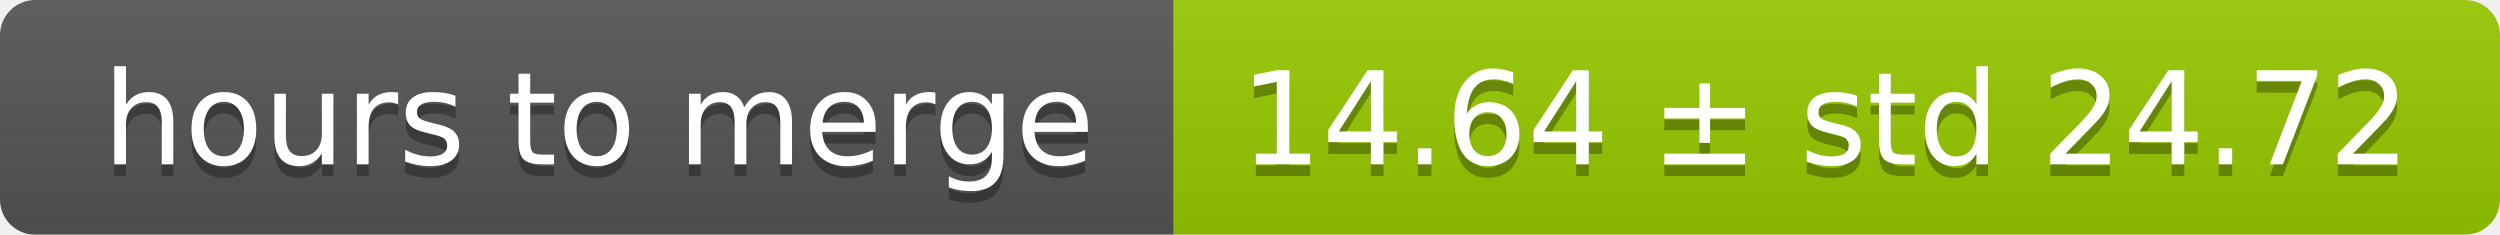
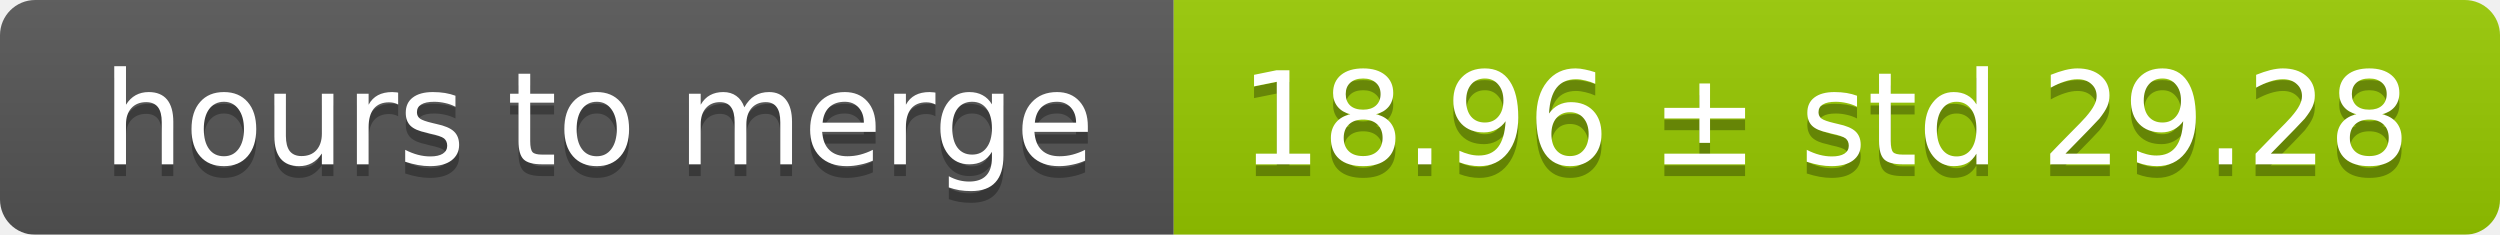
<svg xmlns="http://www.w3.org/2000/svg" width="213" height="20">
  <linearGradient id="smooth" x2="0" y2="100%">
    <stop offset="0" stop-color="#bbb" stop-opacity=".1" />
    <stop offset="1" stop-opacity=".1" />
  </linearGradient>
  <mask id="round">
    <rect width="213" height="20" rx="3" fill="#fff" />
  </mask>
  <g mask="url(#round)">
    <rect width="100" height="20" fill="#555" />
    <rect x="100" width="113" height="20" fill="#97ca00" />
    <rect width="213" height="20" fill="url(#smooth)" />
  </g>
  <g fill="#fff" text-anchor="middle" font-family="DejaVu Sans,Verdana,Geneva,sans-serif" font-size="11">
    <text x="51" y="15" fill="#010101" fill-opacity=".3">hours to merge</text>
    <text x="51" y="14">hours to merge</text>
-     <text x="155.5" y="15" fill="#010101" fill-opacity=".3">14.64 ± std 24.72</text>
-     <text x="155.5" y="14">14.64 ± std 24.72</text>
+     <text x="155.5" y="15" fill="#010101" fill-opacity=".3">18.96 ± std 29.28</text>
+     <text x="155.5" y="14">18.96 ± std 29.28</text>
  </g>
</svg>
